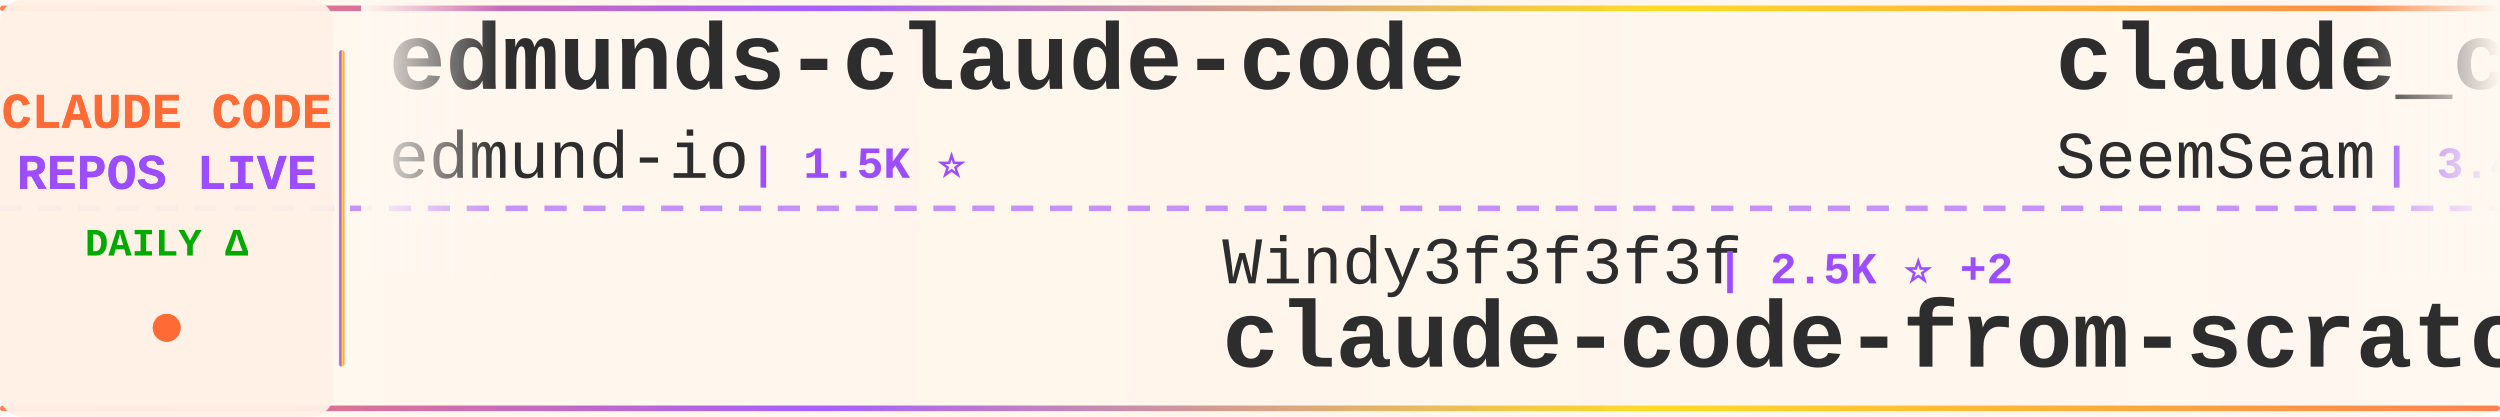
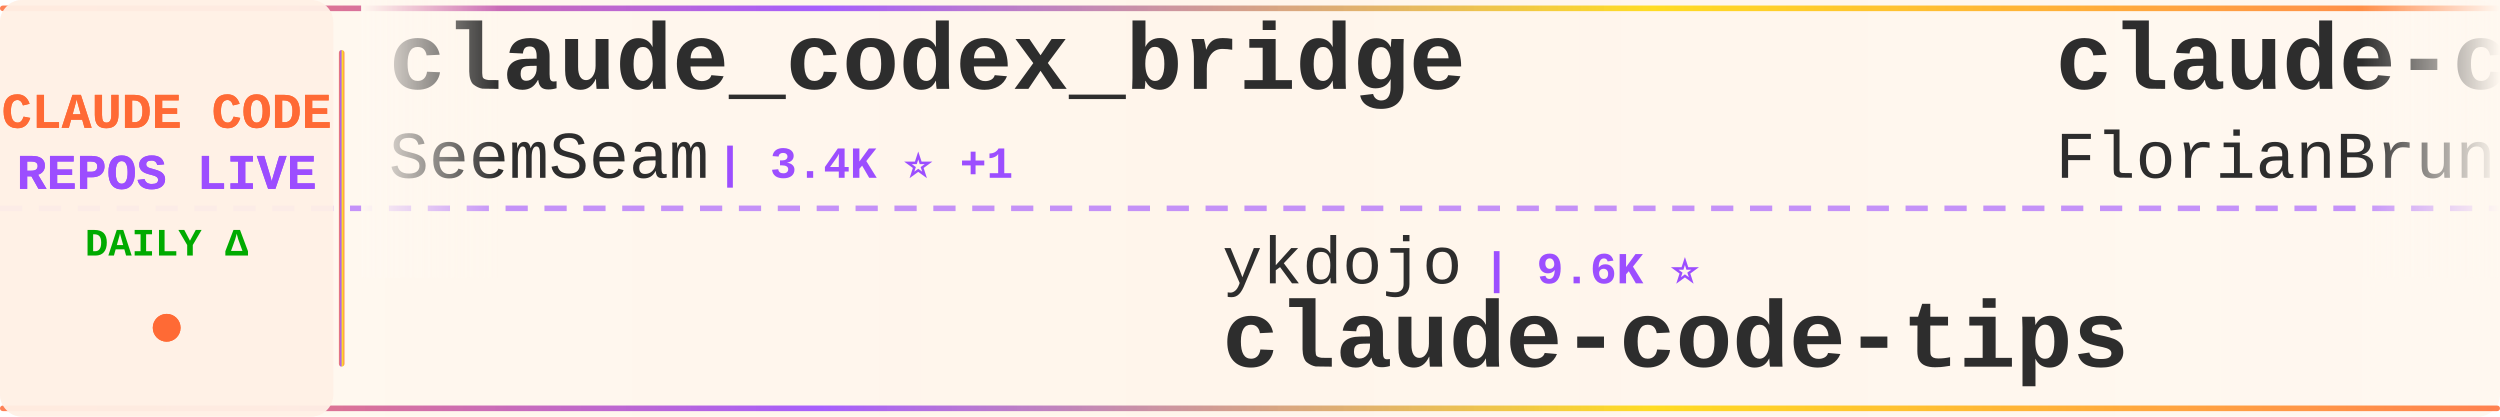
<svg xmlns="http://www.w3.org/2000/svg" width="900" height="150">
  <defs>
    <linearGradient id="tickerBg" x1="0%" y1="0%" x2="100%" y2="0%">
      <stop offset="0%" style="stop-color:#fff8f0;stop-opacity:0.98" />
      <stop offset="50%" style="stop-color:#fff5eb;stop-opacity:1" />
      <stop offset="100%" style="stop-color:#fff8f0;stop-opacity:0.98" />
    </linearGradient>
    <linearGradient id="borderGrad" x1="0%" y1="0%" x2="100%" y2="0%">
      <stop offset="0%" style="stop-color:#FF6B35;stop-opacity:0.85">
        <animate attributeName="stop-opacity" values="0.85;1;0.85" dur="2s" repeatCount="indefinite" />
      </stop>
      <stop offset="33%" style="stop-color:#9C4EFF;stop-opacity:0.9">
        <animate attributeName="stop-opacity" values="0.9;1;0.9" dur="2.2s" repeatCount="indefinite" />
      </stop>
      <stop offset="66%" style="stop-color:#FFD700;stop-opacity:0.85">
        <animate attributeName="stop-opacity" values="0.85;1;0.85" dur="1.8s" repeatCount="indefinite" />
      </stop>
      <stop offset="100%" style="stop-color:#FF6B35;stop-opacity:0.85">
        <animate attributeName="stop-opacity" values="0.85;1;0.85" dur="2s" repeatCount="indefinite" />
      </stop>
    </linearGradient>
    <filter id="textGlow">
      <feGaussianBlur stdDeviation="0.15" result="coloredBlur" />
      <feMerge>
        <feMergeNode in="coloredBlur" />
        <feMergeNode in="SourceGraphic" />
      </feMerge>
    </filter>
    <filter id="metricGlow">
      <feGaussianBlur stdDeviation="0.2" result="coloredBlur" />
      <feMerge>
        <feMergeNode in="coloredBlur" />
        <feMergeNode in="SourceGraphic" />
      </feMerge>
    </filter>
    <linearGradient id="leftFade" x1="0%" y1="0%" x2="100%" y2="0%">
      <stop offset="0%" style="stop-color:#fff8f0;stop-opacity:1" />
      <stop offset="100%" style="stop-color:#fff8f0;stop-opacity:0" />
    </linearGradient>
    <linearGradient id="rightFade" x1="0%" y1="0%" x2="100%" y2="0%">
      <stop offset="0%" style="stop-color:#fff8f0;stop-opacity:0" />
      <stop offset="100%" style="stop-color:#fff8f0;stop-opacity:1" />
    </linearGradient>
  </defs>
  <rect width="900" height="150" fill="url(#tickerBg)" rx="8" />
  <rect x="0" y="2" width="900" height="2" fill="url(#borderGrad)" rx="1" />
  <rect x="0" y="146" width="900" height="2" fill="url(#borderGrad)" rx="1" />
  <line x1="0" y1="75" x2="900" y2="75" stroke="#9C4EFF" stroke-width="2" stroke-dasharray="8 6" opacity="0.6" />
  <rect x="0" y="0" width="120" height="150" fill="#fff0e6" opacity="0.95" rx="8" />
  <text x="60" y="46" font-family="'Courier New', monospace" font-size="18" font-weight="bold" fill="#FF6B35" text-anchor="middle" filter="url(#textGlow)">
    CLAUDE CODE
  </text>
  <text x="60" y="68" font-family="'Courier New', monospace" font-size="18" font-weight="bold" fill="#9C4EFF" text-anchor="middle" filter="url(#textGlow)">
    REPOS LIVE
  </text>
  <text x="60" y="92" font-family="'Courier New', monospace" font-size="14" font-weight="bold" fill="#00aa00" text-anchor="middle">
    DAILY Δ
  </text>
  <circle cx="60" cy="118" r="5" fill="#FF6B35" filter="url(#metricGlow)">
    <animate attributeName="r" values="4;6;4" dur="1.5s" repeatCount="indefinite" />
    <animate attributeName="opacity" values="0.6;1;0.6" dur="1.5s" repeatCount="indefinite" />
  </circle>
  <rect x="122" y="18" width="2" height="114" fill="url(#borderGrad)" rx="1" />
  <clipPath id="tickerClip">
    <rect x="130" y="0" width="770" height="150" />
  </clipPath>
  <g clip-path="url(#tickerClip)">
    <g id="tickerItems">
      <animateTransform attributeName="transform" attributeType="XML" type="translate" from="0 0" to="-3000 0" dur="54s" repeatCount="indefinite" />
      <g transform="translate(0, 0)">
-         <text x="140" y="32" font-family="'Courier New', monospace" font-size="34" font-weight="bold" fill="#2d2d2d">edmunds-claude-code</text>
-         <text x="140" y="64" font-family="'Courier New', monospace" font-size="24" font-weight="normal" fill="#2d2d2d" opacity="1.0">edmund-io</text>
-         <text x="270" y="64" font-family="'Courier New', monospace" font-size="16" font-weight="bold" fill="#9C4EFF"> | 1.5K ⭐</text>
+         <text x="140" y="32" font-family="'Courier New', monospace" font-size="34" font-weight="bold" fill="#2d2d2d">claude_codex_bridge</text>
+         <text x="140" y="64" font-family="'Courier New', monospace" font-size="24" font-weight="normal" fill="#2d2d2d" opacity="1.0">SeemSeam</text>
+         <text x="258" y="64" font-family="'Courier New', monospace" font-size="16" font-weight="bold" fill="#9C4EFF"> | 3.4K ⭐ +1</text>
      </g>
      <g transform="translate(300, 0)">
-         <text x="140" y="102" font-family="'Courier New', monospace" font-size="24" font-weight="normal" fill="#2d2d2d" opacity="1.0">Windy3f3f3f3f</text>
-         <text x="318" y="102" font-family="'Courier New', monospace" font-size="16" font-weight="bold" fill="#9C4EFF"> | 2.5K ⭐ +2</text>
-         <text x="140" y="132" font-family="'Courier New', monospace" font-size="34" font-weight="bold" fill="#2d2d2d">claude-code-from-scratch</text>
+         <text x="140" y="102" font-family="'Courier New', monospace" font-size="24" font-weight="normal" fill="#2d2d2d" opacity="1.0">ykdojo</text>
+         <text x="234" y="102" font-family="'Courier New', monospace" font-size="16" font-weight="bold" fill="#9C4EFF"> | 9.6K ⭐</text>
+         <text x="140" y="132" font-family="'Courier New', monospace" font-size="34" font-weight="bold" fill="#2d2d2d">claude-code-tips</text>
      </g>
      <g transform="translate(600, 0)">
-         <text x="140" y="32" font-family="'Courier New', monospace" font-size="34" font-weight="bold" fill="#2d2d2d">claude_codex_bridge</text>
-         <text x="140" y="64" font-family="'Courier New', monospace" font-size="24" font-weight="normal" fill="#2d2d2d" opacity="1.0">SeemSeam</text>
-         <text x="258" y="64" font-family="'Courier New', monospace" font-size="16" font-weight="bold" fill="#9C4EFF"> | 3.4K ⭐ +4</text>
+         <text x="140" y="32" font-family="'Courier New', monospace" font-size="34" font-weight="bold" fill="#2d2d2d">claude-code-ultimate-gui...</text>
+         <text x="140" y="64" font-family="'Courier New', monospace" font-size="24" font-weight="normal" fill="#2d2d2d" opacity="1.0">FlorianBruniaux</text>
+         <text x="342" y="64" font-family="'Courier New', monospace" font-size="16" font-weight="bold" fill="#9C4EFF"> | 5.7K ⭐ +2</text>
      </g>
      <g transform="translate(900, 0)">
-         <text x="140" y="102" font-family="'Courier New', monospace" font-size="24" font-weight="normal" fill="#2d2d2d" opacity="1.0">diet103</text>
-         <text x="246" y="102" font-family="'Courier New', monospace" font-size="16" font-weight="bold" fill="#9C4EFF"> | 10.0K ⭐ +1</text>
-         <text x="140" y="132" font-family="'Courier New', monospace" font-size="34" font-weight="bold" fill="#2d2d2d">claude-code-infrastructu...</text>
+         <text x="140" y="102" font-family="'Courier New', monospace" font-size="24" font-weight="normal" fill="#2d2d2d" opacity="1.0">KPR111</text>
+         <text x="234" y="102" font-family="'Courier New', monospace" font-size="16" font-weight="bold" fill="#9C4EFF"> | 18 ⭐</text>
+         <text x="140" y="132" font-family="'Courier New', monospace" font-size="34" font-weight="bold" fill="#2d2d2d">Claude-Code</text>
      </g>
      <g transform="translate(1200, 0)">
-         <text x="140" y="32" font-family="'Courier New', monospace" font-size="34" font-weight="bold" fill="#2d2d2d">Claude-Code</text>
-         <text x="140" y="64" font-family="'Courier New', monospace" font-size="24" font-weight="normal" fill="#2d2d2d" opacity="1.0">pengchengneo</text>
-         <text x="306" y="64" font-family="'Courier New', monospace" font-size="16" font-weight="bold" fill="#9C4EFF"> | 1.7K ⭐</text>
+         <text x="140" y="32" font-family="'Courier New', monospace" font-size="34" font-weight="bold" fill="#2d2d2d">learn-claude-code</text>
+         <text x="140" y="64" font-family="'Courier New', monospace" font-size="24" font-weight="normal" fill="#2d2d2d" opacity="1.0">shareAI-lab</text>
+         <text x="294" y="64" font-family="'Courier New', monospace" font-size="16" font-weight="bold" fill="#9C4EFF"> | 73.5K ⭐ +7</text>
      </g>
      <g transform="translate(1500, 0)">
-         <text x="140" y="102" font-family="'Courier New', monospace" font-size="24" font-weight="normal" fill="#2d2d2d" opacity="1.0">centminmod</text>
-         <text x="282" y="102" font-family="'Courier New', monospace" font-size="16" font-weight="bold" fill="#9C4EFF"> | 2.5K ⭐ +2</text>
-         <text x="140" y="132" font-family="'Courier New', monospace" font-size="34" font-weight="bold" fill="#2d2d2d">my-claude-code-setup</text>
+         <text x="140" y="102" font-family="'Courier New', monospace" font-size="24" font-weight="normal" fill="#2d2d2d" opacity="1.0">Yeachan-Heo</text>
+         <text x="294" y="102" font-family="'Courier New', monospace" font-size="16" font-weight="bold" fill="#9C4EFF"> | 38.4K ⭐ +3</text>
+         <text x="140" y="132" font-family="'Courier New', monospace" font-size="34" font-weight="bold" fill="#2d2d2d">oh-my-claudecode</text>
      </g>
      <g transform="translate(1800, 0)">
+         <text x="140" y="32" font-family="'Courier New', monospace" font-size="34" font-weight="bold" fill="#2d2d2d">Claude-Code-Source-Study</text>
+         <text x="140" y="64" font-family="'Courier New', monospace" font-size="24" font-weight="normal" fill="#2d2d2d" opacity="1.0">luyao618</text>
+         <text x="258" y="64" font-family="'Courier New', monospace" font-size="16" font-weight="bold" fill="#9C4EFF"> | 1.6K ⭐</text>
+       </g>
+       <g transform="translate(2100, 0)">
+         <text x="140" y="102" font-family="'Courier New', monospace" font-size="24" font-weight="normal" fill="#2d2d2d" opacity="1.0">Yuyz0112</text>
+         <text x="258" y="102" font-family="'Courier New', monospace" font-size="16" font-weight="bold" fill="#9C4EFF"> | 2.4K ⭐</text>
+         <text x="140" y="132" font-family="'Courier New', monospace" font-size="34" font-weight="bold" fill="#2d2d2d">claude-code-reverse</text>
+       </g>
+       <g transform="translate(2400, 0)">
        <text x="140" y="32" font-family="'Courier New', monospace" font-size="34" font-weight="bold" fill="#2d2d2d">claude-code-webui</text>
        <text x="140" y="64" font-family="'Courier New', monospace" font-size="24" font-weight="normal" fill="#2d2d2d" opacity="1.0">sugyan</text>
        <text x="234" y="64" font-family="'Courier New', monospace" font-size="16" font-weight="bold" fill="#9C4EFF"> | 1.1K ⭐</text>
      </g>
-       <g transform="translate(2100, 0)">
-         <text x="140" y="102" font-family="'Courier New', monospace" font-size="24" font-weight="normal" fill="#2d2d2d" opacity="1.0">anthropics</text>
-         <text x="282" y="102" font-family="'Courier New', monospace" font-size="16" font-weight="bold" fill="#9C4EFF"> | 166.8K ⭐ +44</text>
-         <text x="140" y="132" font-family="'Courier New', monospace" font-size="34" font-weight="bold" fill="#2d2d2d">skills</text>
-       </g>
-       <g transform="translate(2400, 0)">
-         <text x="140" y="32" font-family="'Courier New', monospace" font-size="34" font-weight="bold" fill="#2d2d2d">Dive-into-Claude-Code</text>
-         <text x="140" y="64" font-family="'Courier New', monospace" font-size="24" font-weight="normal" fill="#2d2d2d" opacity="1.0">VILA-Lab</text>
-         <text x="258" y="64" font-family="'Courier New', monospace" font-size="16" font-weight="bold" fill="#9C4EFF"> | 2.0K ⭐ +1</text>
-       </g>
      <g transform="translate(2700, 0)">
-         <text x="140" y="102" font-family="'Courier New', monospace" font-size="24" font-weight="normal" fill="#2d2d2d" opacity="1.0">ding113</text>
-         <text x="246" y="102" font-family="'Courier New', monospace" font-size="16" font-weight="bold" fill="#9C4EFF"> | 3.3K ⭐</text>
-         <text x="140" y="132" font-family="'Courier New', monospace" font-size="34" font-weight="bold" fill="#2d2d2d">claude-code-hub</text>
+         <text x="140" y="102" font-family="'Courier New', monospace" font-size="24" font-weight="normal" fill="#2d2d2d" opacity="1.0">VILA-Lab</text>
+         <text x="258" y="102" font-family="'Courier New', monospace" font-size="16" font-weight="bold" fill="#9C4EFF"> | 2.0K ⭐</text>
+         <text x="140" y="132" font-family="'Courier New', monospace" font-size="34" font-weight="bold" fill="#2d2d2d">Dive-into-Claude-Code</text>
      </g>
      <g transform="translate(3000, 0)">
-         <text x="140" y="32" font-family="'Courier New', monospace" font-size="34" font-weight="bold" fill="#2d2d2d">edmunds-claude-code</text>
-         <text x="140" y="64" font-family="'Courier New', monospace" font-size="24" font-weight="normal" fill="#2d2d2d" opacity="1.0">edmund-io</text>
-         <text x="270" y="64" font-family="'Courier New', monospace" font-size="16" font-weight="bold" fill="#9C4EFF"> | 1.5K ⭐</text>
+         <text x="140" y="32" font-family="'Courier New', monospace" font-size="34" font-weight="bold" fill="#2d2d2d">claude_codex_bridge</text>
+         <text x="140" y="64" font-family="'Courier New', monospace" font-size="24" font-weight="normal" fill="#2d2d2d" opacity="1.0">SeemSeam</text>
+         <text x="258" y="64" font-family="'Courier New', monospace" font-size="16" font-weight="bold" fill="#9C4EFF"> | 3.4K ⭐ +1</text>
      </g>
      <g transform="translate(3300, 0)">
-         <text x="140" y="102" font-family="'Courier New', monospace" font-size="24" font-weight="normal" fill="#2d2d2d" opacity="1.0">Windy3f3f3f3f</text>
-         <text x="318" y="102" font-family="'Courier New', monospace" font-size="16" font-weight="bold" fill="#9C4EFF"> | 2.5K ⭐ +2</text>
-         <text x="140" y="132" font-family="'Courier New', monospace" font-size="34" font-weight="bold" fill="#2d2d2d">claude-code-from-scratch</text>
+         <text x="140" y="102" font-family="'Courier New', monospace" font-size="24" font-weight="normal" fill="#2d2d2d" opacity="1.0">ykdojo</text>
+         <text x="234" y="102" font-family="'Courier New', monospace" font-size="16" font-weight="bold" fill="#9C4EFF"> | 9.6K ⭐</text>
+         <text x="140" y="132" font-family="'Courier New', monospace" font-size="34" font-weight="bold" fill="#2d2d2d">claude-code-tips</text>
      </g>
      <g transform="translate(3600, 0)">
-         <text x="140" y="32" font-family="'Courier New', monospace" font-size="34" font-weight="bold" fill="#2d2d2d">claude_codex_bridge</text>
-         <text x="140" y="64" font-family="'Courier New', monospace" font-size="24" font-weight="normal" fill="#2d2d2d" opacity="1.0">SeemSeam</text>
-         <text x="258" y="64" font-family="'Courier New', monospace" font-size="16" font-weight="bold" fill="#9C4EFF"> | 3.4K ⭐ +4</text>
+         <text x="140" y="32" font-family="'Courier New', monospace" font-size="34" font-weight="bold" fill="#2d2d2d">claude-code-ultimate-gui...</text>
+         <text x="140" y="64" font-family="'Courier New', monospace" font-size="24" font-weight="normal" fill="#2d2d2d" opacity="1.0">FlorianBruniaux</text>
+         <text x="342" y="64" font-family="'Courier New', monospace" font-size="16" font-weight="bold" fill="#9C4EFF"> | 5.7K ⭐ +2</text>
      </g>
      <g transform="translate(3900, 0)">
-         <text x="140" y="102" font-family="'Courier New', monospace" font-size="24" font-weight="normal" fill="#2d2d2d" opacity="1.0">diet103</text>
-         <text x="246" y="102" font-family="'Courier New', monospace" font-size="16" font-weight="bold" fill="#9C4EFF"> | 10.0K ⭐ +1</text>
-         <text x="140" y="132" font-family="'Courier New', monospace" font-size="34" font-weight="bold" fill="#2d2d2d">claude-code-infrastructu...</text>
+         <text x="140" y="102" font-family="'Courier New', monospace" font-size="24" font-weight="normal" fill="#2d2d2d" opacity="1.0">KPR111</text>
+         <text x="234" y="102" font-family="'Courier New', monospace" font-size="16" font-weight="bold" fill="#9C4EFF"> | 18 ⭐</text>
+         <text x="140" y="132" font-family="'Courier New', monospace" font-size="34" font-weight="bold" fill="#2d2d2d">Claude-Code</text>
      </g>
    </g>
  </g>
  <rect x="130" y="0" width="50" height="100" fill="url(#leftFade)" />
  <rect x="850" y="0" width="50" height="100" fill="url(#rightFade)" />
</svg>
